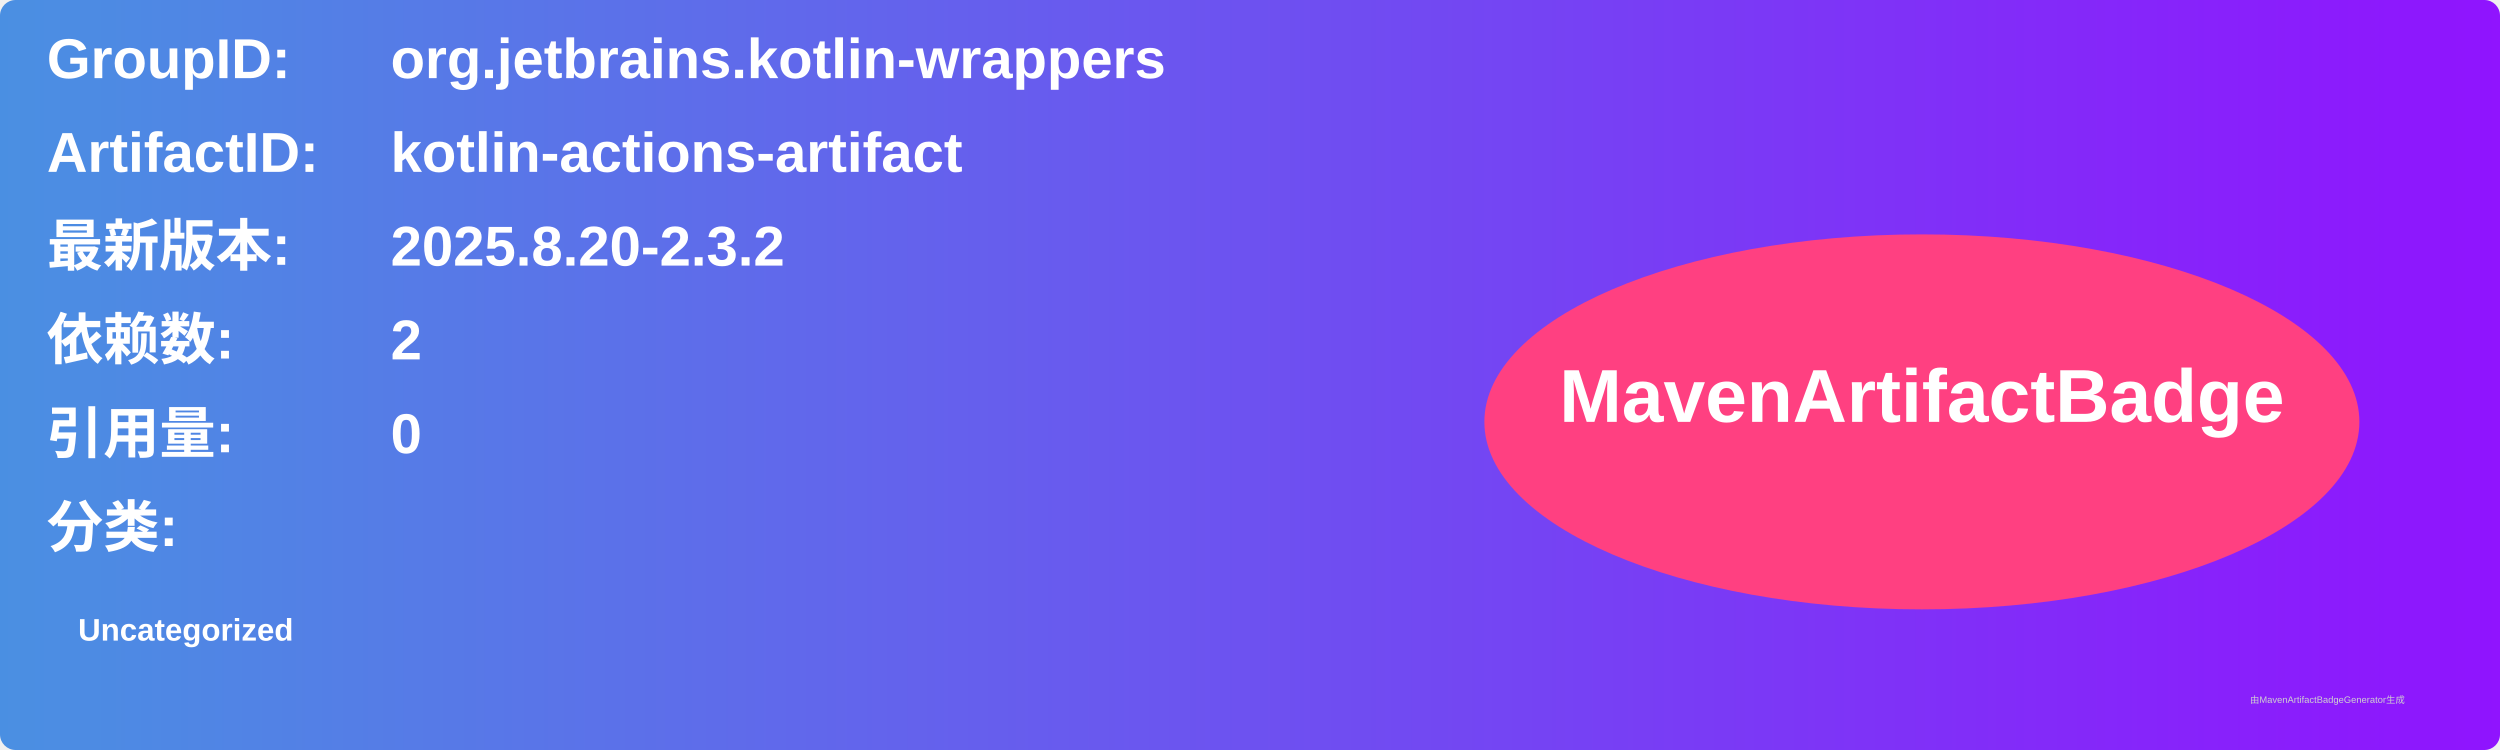
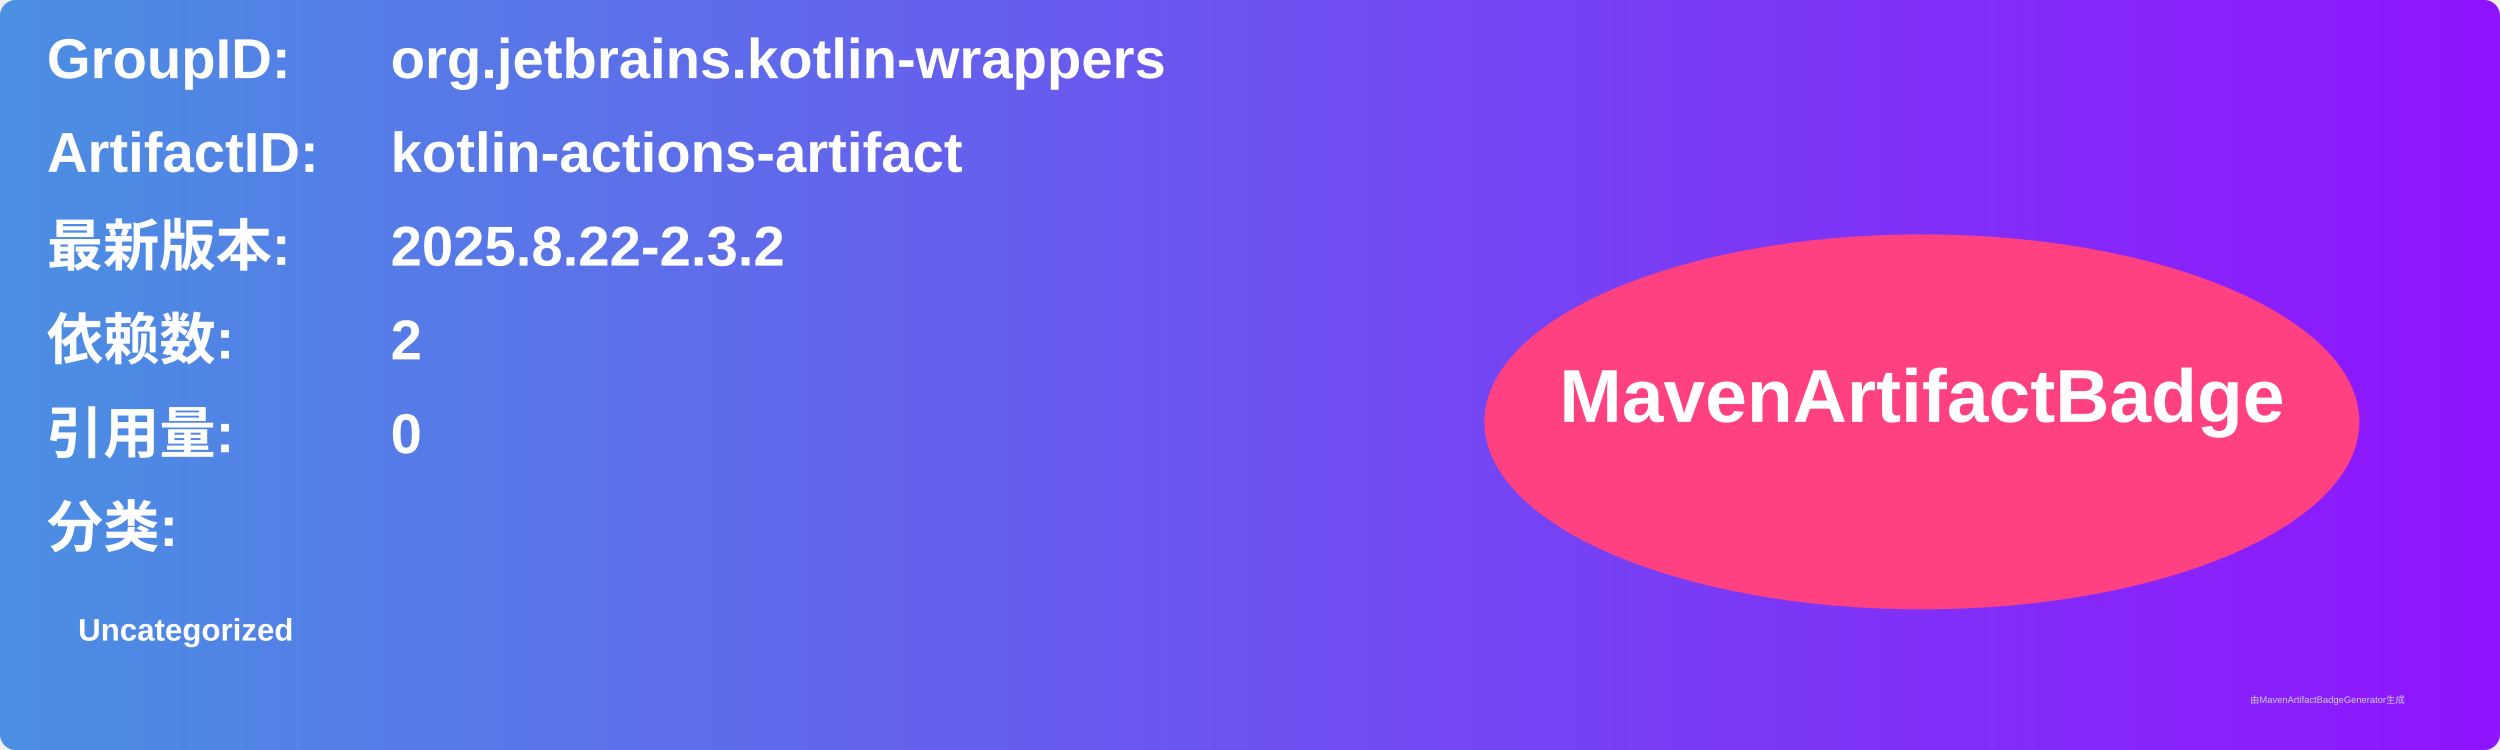
<svg xmlns="http://www.w3.org/2000/svg" width="800" height="240" viewBox="0 0 800 240">
  <linearGradient id="grad" x1="0%" y1="0%" x2="100%" y2="0%">
    <stop offset="0%" stop-color="#4a90e2" />
    <stop offset="100%" stop-color="#9013fe" />
  </linearGradient>
  <rect width="100%" height="100%" rx="5" ry="5" fill="url(#grad)" />
  <g transform="translate(15, 15)">
    <text x="0" y="10" font-family="Arial" font-size="18" fill="white" font-weight="bold" width="260">GroupID:</text>
    <text x="110" y="10" font-family="Arial" font-size="18" fill="white" font-weight="bold" width="460">org.jetbrains.kotlin-wrappers</text>
    <text x="0" y="40" font-family="Arial" font-size="18" fill="white" font-weight="bold" width="260">ArtifactID:</text>
    <text x="110" y="40" font-family="Arial" font-size="18" fill="white" font-weight="bold" width="460">kotlin-actions-artifact</text>
    <text x="0" y="70" font-family="Arial" font-size="18" fill="white" font-weight="bold">最新版本:</text>
    <text x="110" y="70" font-family="Arial" font-size="18" fill="white" font-weight="bold">
-       <tspan font-weight="bold">2025.8.20-2.3.2</tspan>
+       <tspan font-weight="bold">2025.8.22-2.3.2</tspan>
    </text>
    <text x="0" y="100" font-family="Arial" font-size="18" fill="white" font-weight="bold">依赖数: </text>
    <text x="110" y="100" font-family="Arial" font-size="18" fill="white">
      <tspan font-weight="bold">2</tspan>
    </text>
    <text x="0" y="130" font-family="Arial" font-size="18" fill="white" font-weight="bold">引用量: </text>
    <text x="110" y="130" font-family="Arial" font-size="18" fill="white">
      <tspan font-weight="bold">0</tspan>
    </text>
    <text x="0" y="160" font-family="Arial" font-size="18" fill="white" font-weight="bold">分类:</text>
    <text x="10" y="190" font-family="Arial" font-size="10" fill="white">
      <tspan font-weight="bold">Uncategorized</tspan>
    </text>
    <ellipse cx="600" cy="120" rx="140" ry="60" fill="#ff4081" />
    <text x="600" y="120" text-anchor="middle" font-family="Arial" font-size="24" fill="white" font-weight="bold">MavenArtifactBadge</text>
  </g>
  <text x="720" y="225" font-family="Arial" font-size="3" fill="#d0d0d0">由MavenArtifactBadgeGenerator生成</text>
</svg>
